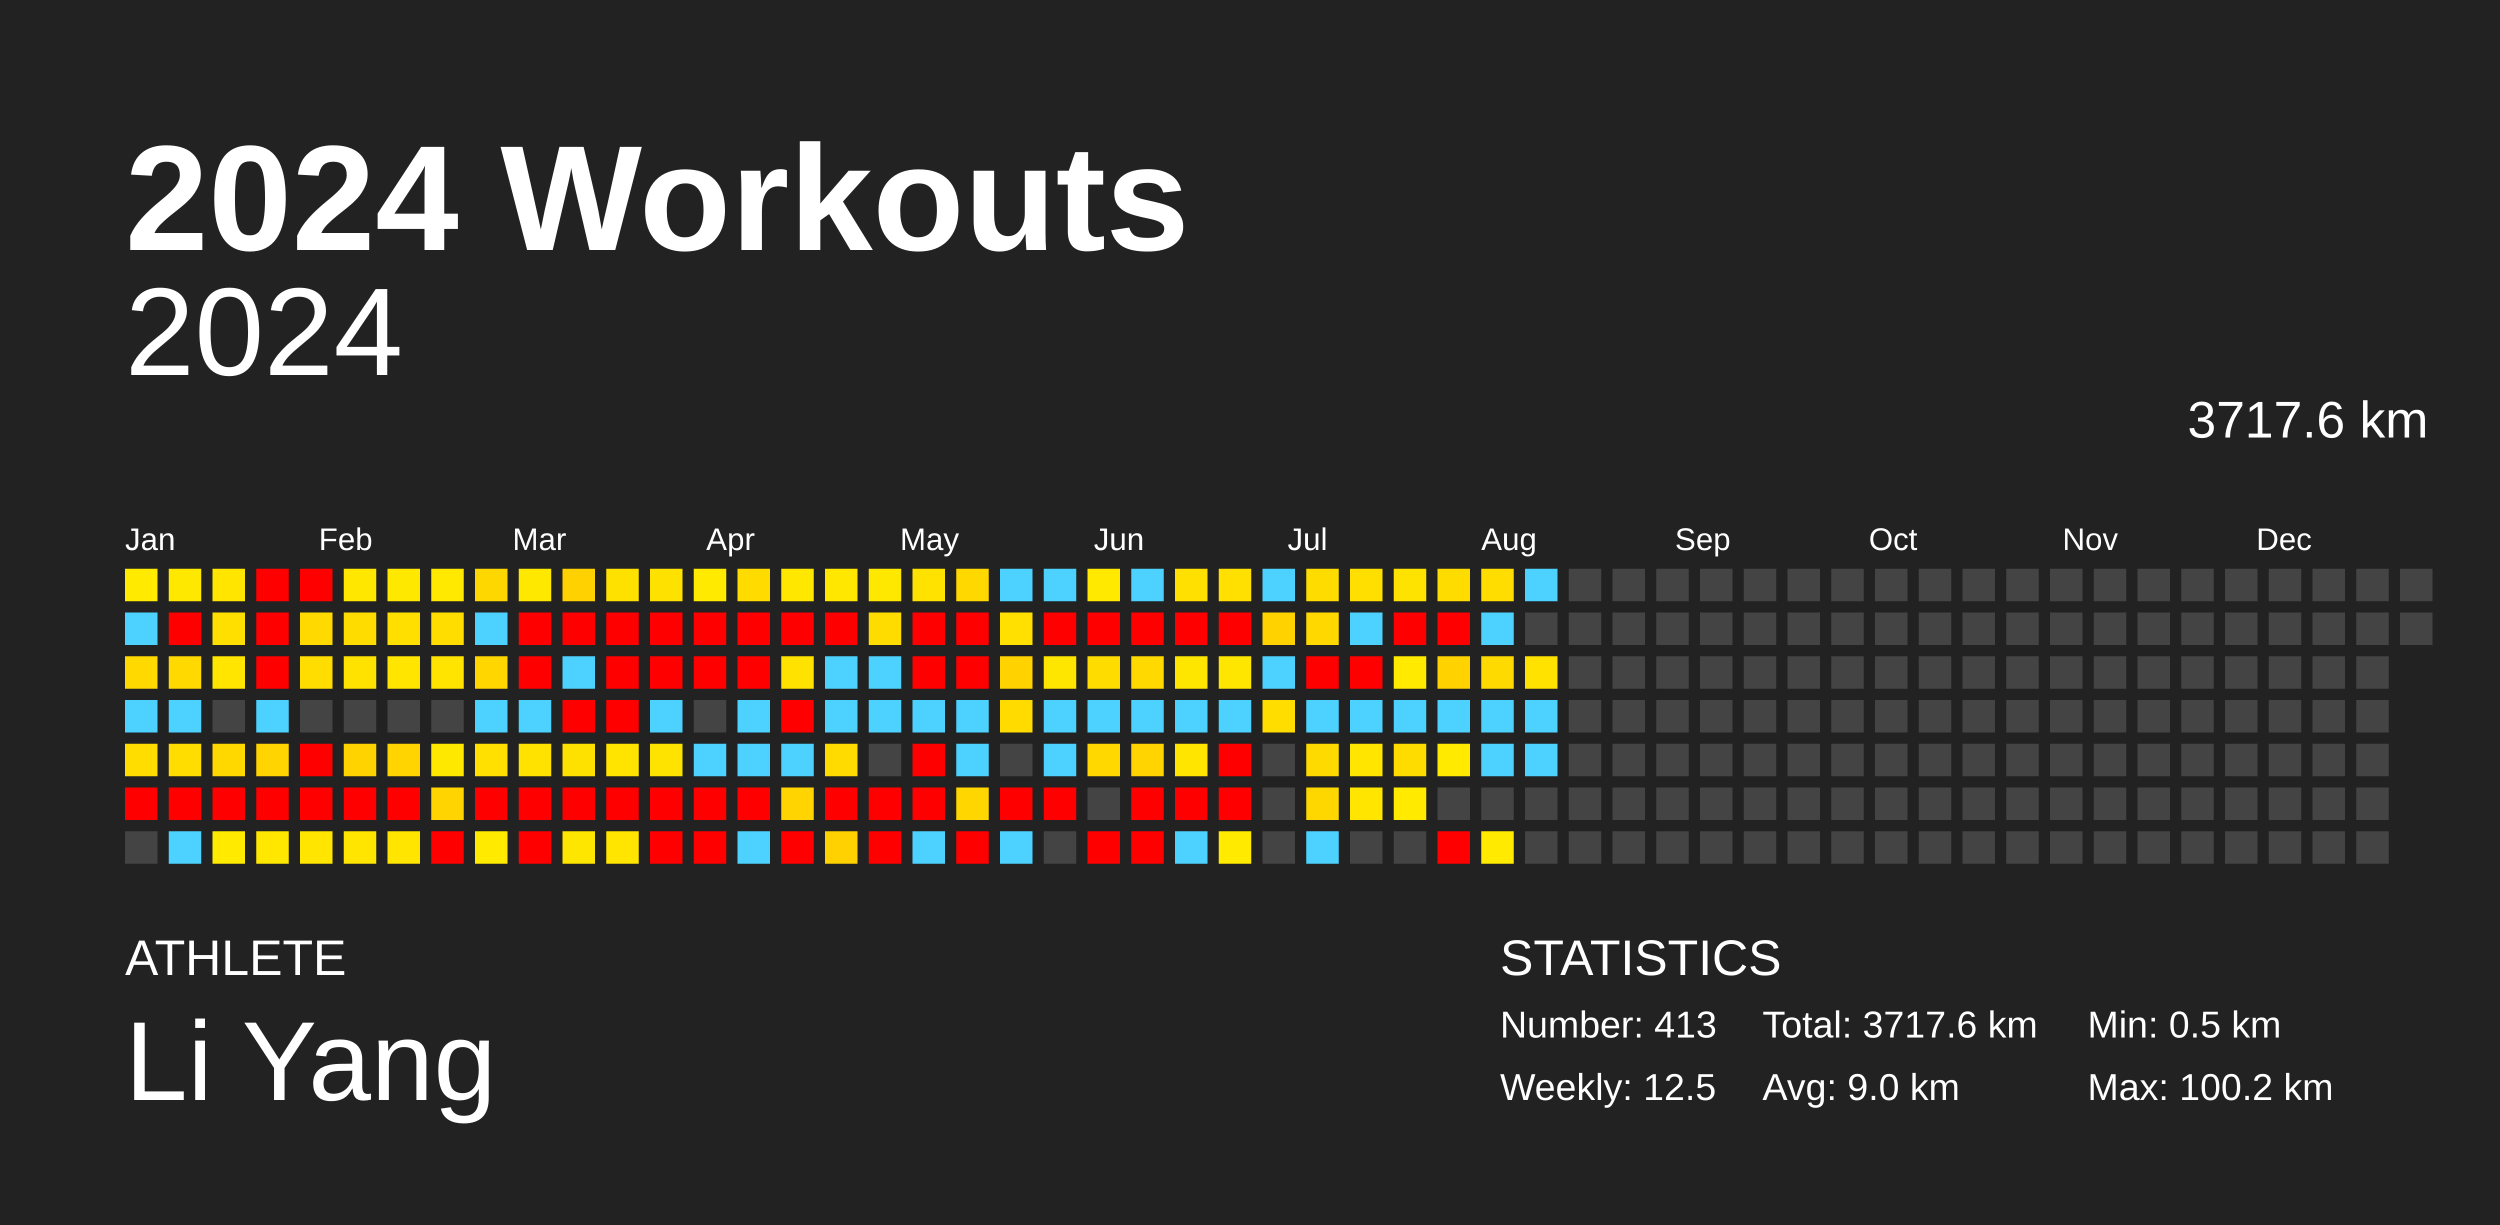
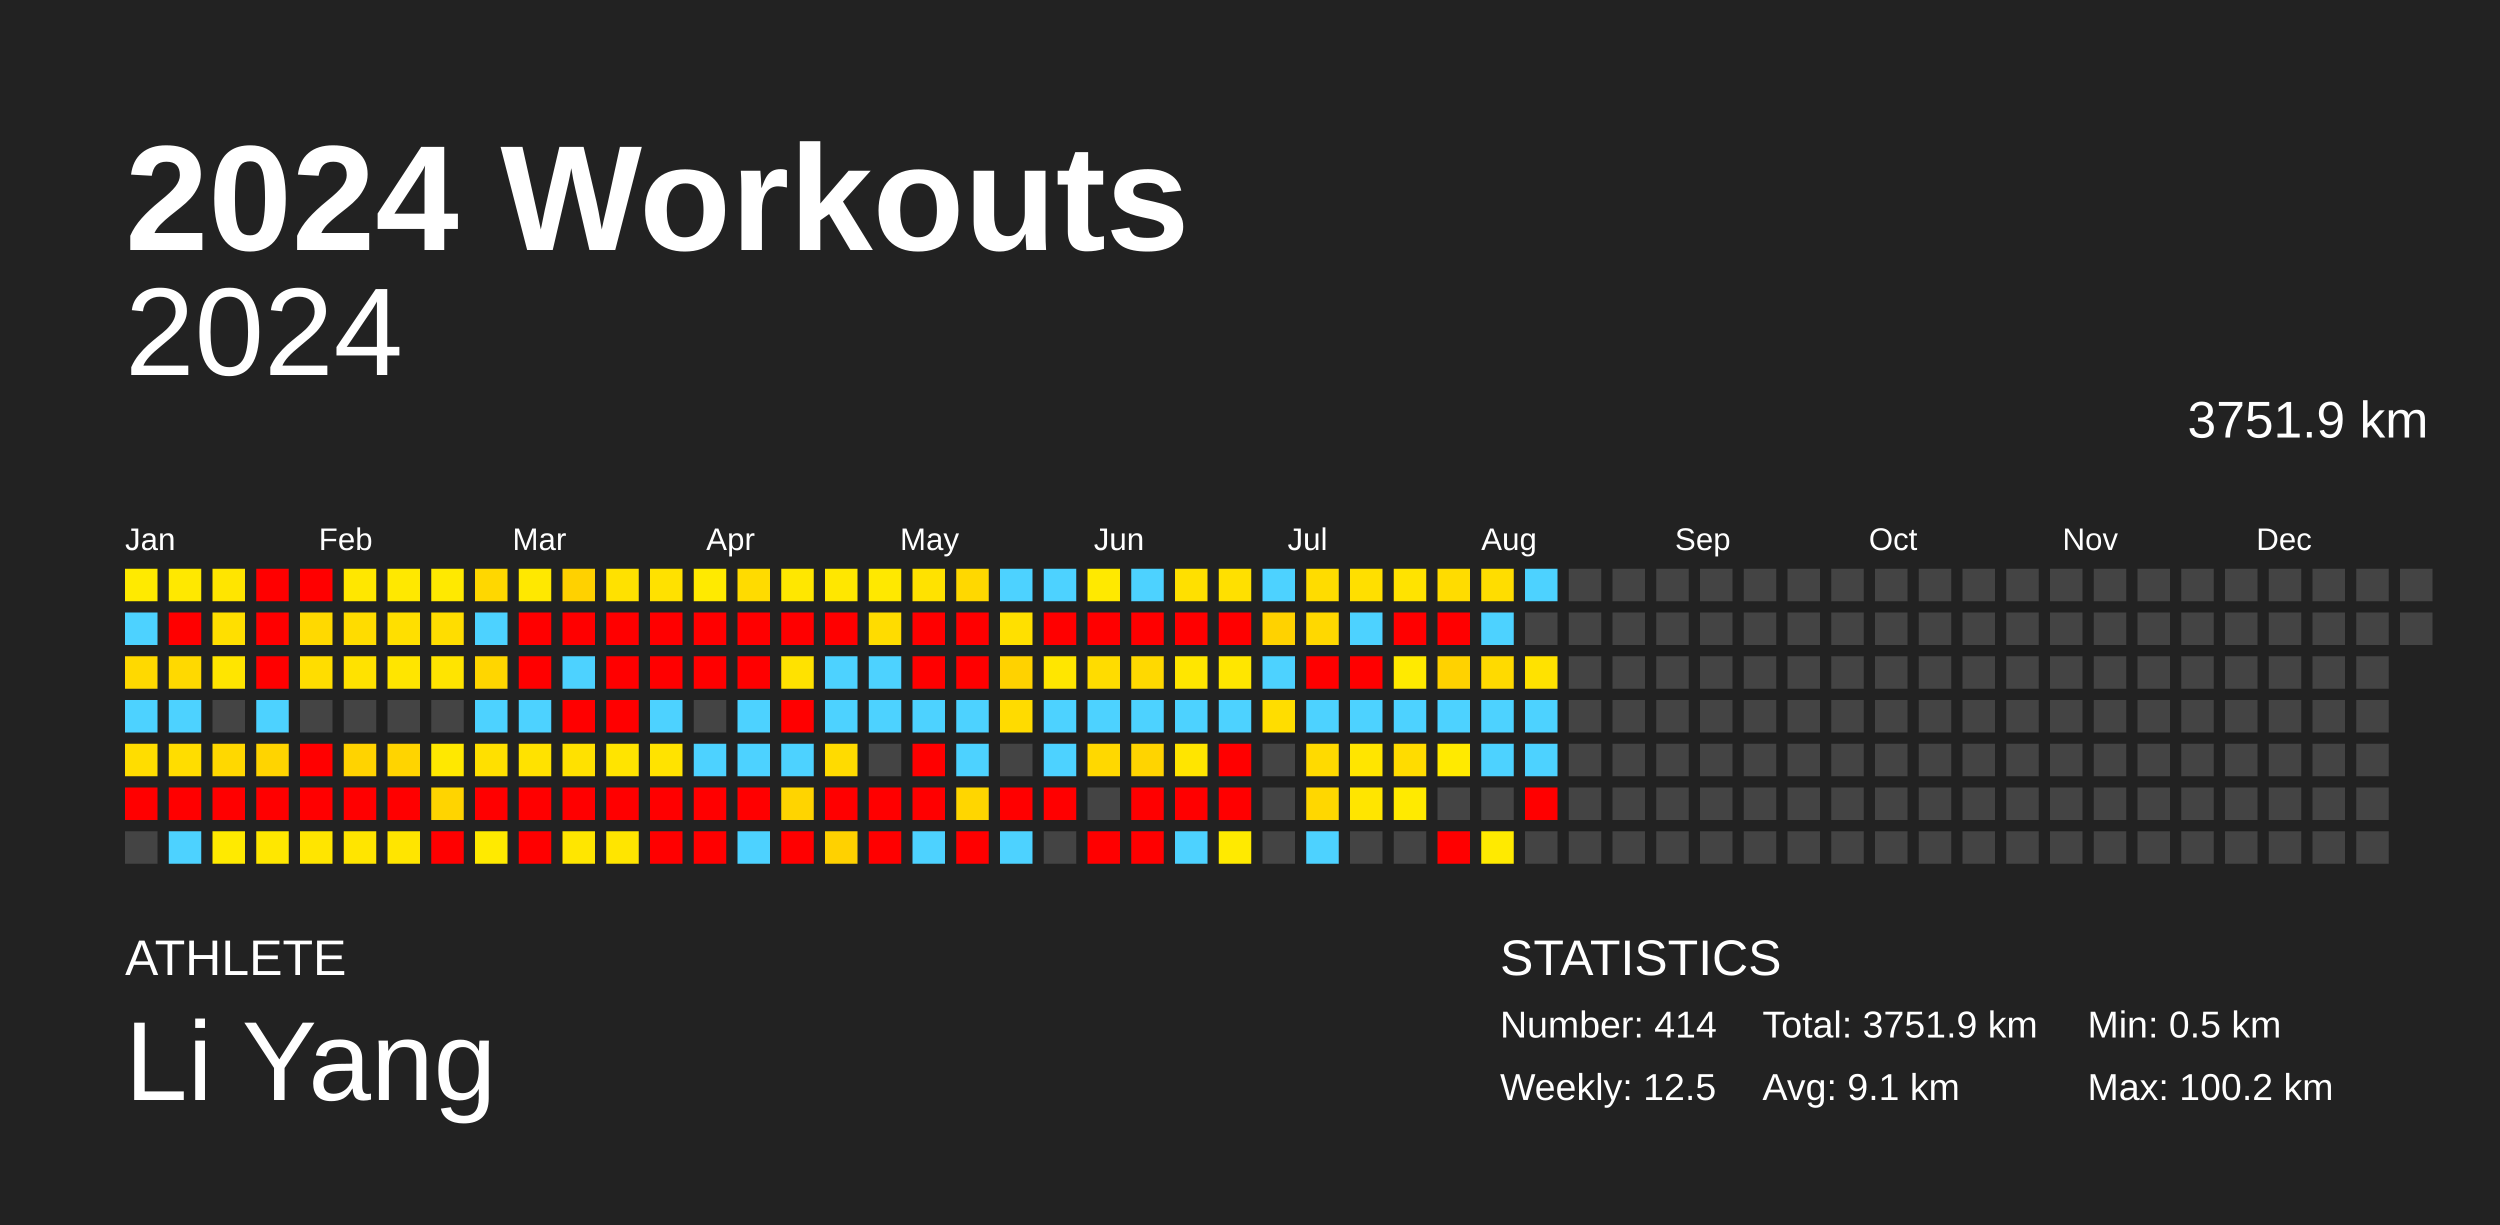
<svg xmlns="http://www.w3.org/2000/svg" baseProfile="full" height="98mm" version="1.1" viewBox="0,0,200,98" width="200mm">
  <defs />
  <rect fill="#222222" height="98" width="200" x="0" y="0" />
  <text fill="#FFFFFF" style="font-size:12px; font-family:Arial; font-weight:bold;" x="10" y="20">2024 Workouts</text>
  <text fill="#FFFFFF" style="font-size:4px; font-family:Arial" x="10" y="78">ATHLETE</text>
  <text fill="#FFFFFF" style="font-size:9px; font-family:Arial" x="10" y="88">Li Yang</text>
  <text fill="#FFFFFF" style="font-size:4px; font-family:Arial" x="120" y="78">STATISTICS</text>
-   <text fill="#FFFFFF" style="font-size:3px; font-family:Arial" x="120" y="83">Number: 413</text>
+   <text fill="#FFFFFF" style="font-size:3px; font-family:Arial" x="120" y="83">Number: 414</text>
  <text fill="#FFFFFF" style="font-size:3px; font-family:Arial" x="120" y="88">Weekly: 12.5</text>
-   <text fill="#FFFFFF" style="font-size:3px; font-family:Arial" x="141" y="83">Total: 3717.6 km</text>
-   <text fill="#FFFFFF" style="font-size:3px; font-family:Arial" x="141" y="88">Avg: 9.0 km</text>
+   <text fill="#FFFFFF" style="font-size:3px; font-family:Arial" x="141" y="83">Total: 3751.9 km</text>
+   <text fill="#FFFFFF" style="font-size:3px; font-family:Arial" x="141" y="88">Avg: 9.1 km</text>
  <text fill="#FFFFFF" style="font-size:3px; font-family:Arial" x="167" y="83">Min: 0.5 km</text>
  <text fill="#FFFFFF" style="font-size:3px; font-family:Arial" x="167" y="88">Max: 100.2 km</text>
  <text alignment-baseline="hanging" fill="#FFFFFF" style="font-size:10.0px; font-family:Arial;" x="10" y="30">2024</text>
-   <text alignment-baseline="hanging" fill="#FFFFFF" style="font-size:4.125px; font-family:Arial;" x="175" y="35">3717.6 km</text>
+   <text alignment-baseline="hanging" fill="#FFFFFF" style="font-size:4.125px; font-family:Arial;" x="175" y="35">3751.9 km</text>
  <text fill="#FFFFFF" style="font-size:2.5px; font-family:Arial" x="10.0" y="44">Jan</text>
  <text fill="#FFFFFF" style="font-size:2.5px; font-family:Arial" x="25.5" y="44">Feb</text>
  <text fill="#FFFFFF" style="font-size:2.5px; font-family:Arial" x="41.0" y="44">Mar</text>
  <text fill="#FFFFFF" style="font-size:2.5px; font-family:Arial" x="56.5" y="44">Apr</text>
  <text fill="#FFFFFF" style="font-size:2.5px; font-family:Arial" x="72.0" y="44">May</text>
  <text fill="#FFFFFF" style="font-size:2.5px; font-family:Arial" x="87.5" y="44">Jun</text>
  <text fill="#FFFFFF" style="font-size:2.5px; font-family:Arial" x="103.0" y="44">Jul</text>
  <text fill="#FFFFFF" style="font-size:2.5px; font-family:Arial" x="118.5" y="44">Aug</text>
  <text fill="#FFFFFF" style="font-size:2.5px; font-family:Arial" x="134.0" y="44">Sep</text>
  <text fill="#FFFFFF" style="font-size:2.5px; font-family:Arial" x="149.5" y="44">Oct</text>
  <text fill="#FFFFFF" style="font-size:2.5px; font-family:Arial" x="165.0" y="44">Nov</text>
  <text fill="#FFFFFF" style="font-size:2.5px; font-family:Arial" x="180.5" y="44">Dec</text>
  <rect fill="#ffea00" height="2.6" width="2.6" x="10.0" y="45.5" />
  <rect fill="#4dd2ff" height="2.6" width="2.6" x="10.0" y="49.0" />
  <rect fill="#ffd900" height="2.6" width="2.6" x="10.0" y="52.5" />
  <rect fill="#4dd2ff" height="2.6" width="2.6" x="10.0" y="56.0" />
  <rect fill="#ffdd00" height="2.6" width="2.6" x="10.0" y="59.5" />
  <rect fill="red" height="2.6" width="2.6" x="10.0" y="63.0" />
  <rect fill="#444444" height="2.6" width="2.6" x="10.0" y="66.5" />
  <rect fill="#ffe800" height="2.6" width="2.6" x="13.5" y="45.5" />
  <rect fill="red" height="2.6" width="2.6" x="13.5" y="49.0" />
  <rect fill="#ffd900" height="2.6" width="2.6" x="13.5" y="52.5" />
  <rect fill="#4dd2ff" height="2.6" width="2.6" x="13.5" y="56.0" />
  <rect fill="#ffdd00" height="2.6" width="2.6" x="13.5" y="59.5" />
  <rect fill="red" height="2.6" width="2.6" x="13.5" y="63.0" />
  <rect fill="#4dd2ff" height="2.6" width="2.6" x="13.5" y="66.5" />
  <rect fill="#ffe500" height="2.6" width="2.6" x="17.0" y="45.5" />
  <rect fill="#ffdf00" height="2.6" width="2.6" x="17.0" y="49.0" />
  <rect fill="#ffe500" height="2.6" width="2.6" x="17.0" y="52.5" />
  <rect fill="#444444" height="2.6" width="2.6" x="17.0" y="56.0" />
  <rect fill="#ffd800" height="2.6" width="2.6" x="17.0" y="59.5" />
  <rect fill="red" height="2.6" width="2.6" x="17.0" y="63.0" />
  <rect fill="#ffea00" height="2.6" width="2.6" x="17.0" y="66.5" />
  <rect fill="red" height="2.6" width="2.6" x="20.5" y="45.5" />
  <rect fill="red" height="2.6" width="2.6" x="20.5" y="49.0" />
  <rect fill="red" height="2.6" width="2.6" x="20.5" y="52.5" />
  <rect fill="#4dd2ff" height="2.6" width="2.6" x="20.5" y="56.0" />
  <rect fill="#ffd400" height="2.6" width="2.6" x="20.5" y="59.5" />
  <rect fill="red" height="2.6" width="2.6" x="20.5" y="63.0" />
  <rect fill="#ffe700" height="2.6" width="2.6" x="20.5" y="66.5" />
  <rect fill="red" height="2.6" width="2.6" x="24.0" y="45.5" />
  <rect fill="#ffd900" height="2.6" width="2.6" x="24.0" y="49.0" />
  <rect fill="#ffdd00" height="2.6" width="2.6" x="24.0" y="52.5" />
  <rect fill="#444444" height="2.6" width="2.6" x="24.0" y="56.0" />
  <rect fill="red" height="2.6" width="2.6" x="24.0" y="59.5" />
  <rect fill="red" height="2.6" width="2.6" x="24.0" y="63.0" />
  <rect fill="#ffe500" height="2.6" width="2.6" x="24.0" y="66.5" />
  <rect fill="#ffe700" height="2.6" width="2.6" x="27.5" y="45.5" />
  <rect fill="#ffdc00" height="2.6" width="2.6" x="27.5" y="49.0" />
  <rect fill="#ffe200" height="2.6" width="2.6" x="27.5" y="52.5" />
  <rect fill="#444444" height="2.6" width="2.6" x="27.5" y="56.0" />
  <rect fill="#ffd300" height="2.6" width="2.6" x="27.5" y="59.5" />
  <rect fill="red" height="2.6" width="2.6" x="27.5" y="63.0" />
  <rect fill="#ffe500" height="2.6" width="2.6" x="27.5" y="66.5" />
  <rect fill="#ffe800" height="2.6" width="2.6" x="31.0" y="45.5" />
  <rect fill="#ffdf00" height="2.6" width="2.6" x="31.0" y="49.0" />
  <rect fill="#ffe500" height="2.6" width="2.6" x="31.0" y="52.5" />
  <rect fill="#444444" height="2.6" width="2.6" x="31.0" y="56.0" />
  <rect fill="#ffd400" height="2.6" width="2.6" x="31.0" y="59.5" />
  <rect fill="red" height="2.6" width="2.6" x="31.0" y="63.0" />
  <rect fill="#ffe500" height="2.6" width="2.6" x="31.0" y="66.5" />
  <rect fill="#ffe900" height="2.6" width="2.6" x="34.5" y="45.5" />
  <rect fill="#ffdd00" height="2.6" width="2.6" x="34.5" y="49.0" />
  <rect fill="#ffe400" height="2.6" width="2.6" x="34.5" y="52.5" />
  <rect fill="#444444" height="2.6" width="2.6" x="34.5" y="56.0" />
  <rect fill="#ffe800" height="2.6" width="2.6" x="34.5" y="59.5" />
  <rect fill="#ffd400" height="2.6" width="2.6" x="34.5" y="63.0" />
  <rect fill="red" height="2.6" width="2.6" x="34.5" y="66.5" />
  <rect fill="#ffd700" height="2.6" width="2.6" x="38.0" y="45.5" />
  <rect fill="#4dd2ff" height="2.6" width="2.6" x="38.0" y="49.0" />
  <rect fill="#ffd600" height="2.6" width="2.6" x="38.0" y="52.5" />
  <rect fill="#4dd2ff" height="2.6" width="2.6" x="38.0" y="56.0" />
  <rect fill="#ffe000" height="2.6" width="2.6" x="38.0" y="59.5" />
  <rect fill="red" height="2.6" width="2.6" x="38.0" y="63.0" />
  <rect fill="#ffea00" height="2.6" width="2.6" x="38.0" y="66.5" />
  <rect fill="#ffe800" height="2.6" width="2.6" x="41.5" y="45.5" />
  <rect fill="red" height="2.6" width="2.6" x="41.5" y="49.0" />
  <rect fill="red" height="2.6" width="2.6" x="41.5" y="52.5" />
  <rect fill="#4dd2ff" height="2.6" width="2.6" x="41.5" y="56.0" />
  <rect fill="#ffe200" height="2.6" width="2.6" x="41.5" y="59.5" />
  <rect fill="red" height="2.6" width="2.6" x="41.5" y="63.0" />
  <rect fill="red" height="2.6" width="2.6" x="41.5" y="66.5" />
  <rect fill="#ffd100" height="2.6" width="2.6" x="45.0" y="45.5" />
  <rect fill="red" height="2.6" width="2.6" x="45.0" y="49.0" />
  <rect fill="#4dd2ff" height="2.6" width="2.6" x="45.0" y="52.5" />
  <rect fill="red" height="2.6" width="2.6" x="45.0" y="56.0" />
  <rect fill="#ffe100" height="2.6" width="2.6" x="45.0" y="59.5" />
  <rect fill="red" height="2.6" width="2.6" x="45.0" y="63.0" />
  <rect fill="#ffe600" height="2.6" width="2.6" x="45.0" y="66.5" />
  <rect fill="#ffe100" height="2.6" width="2.6" x="48.5" y="45.5" />
  <rect fill="red" height="2.6" width="2.6" x="48.5" y="49.0" />
  <rect fill="red" height="2.6" width="2.6" x="48.5" y="52.5" />
  <rect fill="red" height="2.6" width="2.6" x="48.5" y="56.0" />
  <rect fill="#ffe400" height="2.6" width="2.6" x="48.5" y="59.5" />
  <rect fill="red" height="2.6" width="2.6" x="48.5" y="63.0" />
  <rect fill="#ffe500" height="2.6" width="2.6" x="48.5" y="66.5" />
  <rect fill="#ffe100" height="2.6" width="2.6" x="52.0" y="45.5" />
  <rect fill="red" height="2.6" width="2.6" x="52.0" y="49.0" />
  <rect fill="red" height="2.6" width="2.6" x="52.0" y="52.5" />
  <rect fill="#4dd2ff" height="2.6" width="2.6" x="52.0" y="56.0" />
  <rect fill="#ffe300" height="2.6" width="2.6" x="52.0" y="59.5" />
  <rect fill="red" height="2.6" width="2.6" x="52.0" y="63.0" />
  <rect fill="red" height="2.6" width="2.6" x="52.0" y="66.5" />
  <rect fill="#ffea00" height="2.6" width="2.6" x="55.5" y="45.5" />
  <rect fill="red" height="2.6" width="2.6" x="55.5" y="49.0" />
  <rect fill="red" height="2.6" width="2.6" x="55.5" y="52.5" />
  <rect fill="#444444" height="2.6" width="2.6" x="55.5" y="56.0" />
  <rect fill="#4dd2ff" height="2.6" width="2.6" x="55.5" y="59.5" />
  <rect fill="red" height="2.6" width="2.6" x="55.5" y="63.0" />
  <rect fill="red" height="2.6" width="2.6" x="55.5" y="66.5" />
  <rect fill="#ffdb00" height="2.6" width="2.6" x="59.0" y="45.5" />
  <rect fill="red" height="2.6" width="2.6" x="59.0" y="49.0" />
  <rect fill="red" height="2.6" width="2.6" x="59.0" y="52.5" />
  <rect fill="#4dd2ff" height="2.6" width="2.6" x="59.0" y="56.0" />
  <rect fill="#4dd2ff" height="2.6" width="2.6" x="59.0" y="59.5" />
  <rect fill="red" height="2.6" width="2.6" x="59.0" y="63.0" />
  <rect fill="#4dd2ff" height="2.6" width="2.6" x="59.0" y="66.5" />
  <rect fill="#ffe700" height="2.6" width="2.6" x="62.5" y="45.5" />
  <rect fill="red" height="2.6" width="2.6" x="62.5" y="49.0" />
  <rect fill="#ffe200" height="2.6" width="2.6" x="62.5" y="52.5" />
  <rect fill="red" height="2.6" width="2.6" x="62.5" y="56.0" />
  <rect fill="#4dd2ff" height="2.6" width="2.6" x="62.5" y="59.5" />
  <rect fill="#ffd400" height="2.6" width="2.6" x="62.5" y="63.0" />
  <rect fill="red" height="2.6" width="2.6" x="62.5" y="66.5" />
  <rect fill="#ffe700" height="2.6" width="2.6" x="66.0" y="45.5" />
  <rect fill="red" height="2.6" width="2.6" x="66.0" y="49.0" />
  <rect fill="#4dd2ff" height="2.6" width="2.6" x="66.0" y="52.5" />
  <rect fill="#4dd2ff" height="2.6" width="2.6" x="66.0" y="56.0" />
  <rect fill="#ffdb00" height="2.6" width="2.6" x="66.0" y="59.5" />
  <rect fill="red" height="2.6" width="2.6" x="66.0" y="63.0" />
  <rect fill="#ffd100" height="2.6" width="2.6" x="66.0" y="66.5" />
  <rect fill="#ffe800" height="2.6" width="2.6" x="69.5" y="45.5" />
  <rect fill="#ffdc00" height="2.6" width="2.6" x="69.5" y="49.0" />
  <rect fill="#4dd2ff" height="2.6" width="2.6" x="69.5" y="52.5" />
  <rect fill="#4dd2ff" height="2.6" width="2.6" x="69.5" y="56.0" />
  <rect fill="#444444" height="2.6" width="2.6" x="69.5" y="59.5" />
  <rect fill="red" height="2.6" width="2.6" x="69.5" y="63.0" />
  <rect fill="red" height="2.6" width="2.6" x="69.5" y="66.5" />
  <rect fill="#ffe200" height="2.6" width="2.6" x="73.0" y="45.5" />
  <rect fill="red" height="2.6" width="2.6" x="73.0" y="49.0" />
  <rect fill="red" height="2.6" width="2.6" x="73.0" y="52.5" />
  <rect fill="#4dd2ff" height="2.6" width="2.6" x="73.0" y="56.0" />
  <rect fill="red" height="2.6" width="2.6" x="73.0" y="59.5" />
  <rect fill="red" height="2.6" width="2.6" x="73.0" y="63.0" />
  <rect fill="#4dd2ff" height="2.6" width="2.6" x="73.0" y="66.5" />
  <rect fill="#ffd800" height="2.6" width="2.6" x="76.5" y="45.5" />
  <rect fill="red" height="2.6" width="2.6" x="76.5" y="49.0" />
  <rect fill="red" height="2.6" width="2.6" x="76.5" y="52.5" />
  <rect fill="#4dd2ff" height="2.6" width="2.6" x="76.5" y="56.0" />
  <rect fill="#4dd2ff" height="2.6" width="2.6" x="76.5" y="59.5" />
  <rect fill="#ffd600" height="2.6" width="2.6" x="76.5" y="63.0" />
  <rect fill="red" height="2.6" width="2.6" x="76.5" y="66.5" />
  <rect fill="#4dd2ff" height="2.6" width="2.6" x="80.0" y="45.5" />
  <rect fill="#ffe000" height="2.6" width="2.6" x="80.0" y="49.0" />
  <rect fill="#ffd200" height="2.6" width="2.6" x="80.0" y="52.5" />
  <rect fill="#ffdb00" height="2.6" width="2.6" x="80.0" y="56.0" />
  <rect fill="#444444" height="2.6" width="2.6" x="80.0" y="59.5" />
  <rect fill="red" height="2.6" width="2.6" x="80.0" y="63.0" />
  <rect fill="#4dd2ff" height="2.6" width="2.6" x="80.0" y="66.5" />
  <rect fill="#4dd2ff" height="2.6" width="2.6" x="83.5" y="45.5" />
  <rect fill="red" height="2.6" width="2.6" x="83.5" y="49.0" />
  <rect fill="#ffe600" height="2.6" width="2.6" x="83.5" y="52.5" />
  <rect fill="#4dd2ff" height="2.6" width="2.6" x="83.5" y="56.0" />
  <rect fill="#4dd2ff" height="2.6" width="2.6" x="83.5" y="59.5" />
  <rect fill="red" height="2.6" width="2.6" x="83.5" y="63.0" />
  <rect fill="#444444" height="2.6" width="2.6" x="83.5" y="66.5" />
  <rect fill="#ffe900" height="2.6" width="2.6" x="87.0" y="45.5" />
  <rect fill="red" height="2.6" width="2.6" x="87.0" y="49.0" />
  <rect fill="#ffdc00" height="2.6" width="2.6" x="87.0" y="52.5" />
  <rect fill="#4dd2ff" height="2.6" width="2.6" x="87.0" y="56.0" />
  <rect fill="#ffd800" height="2.6" width="2.6" x="87.0" y="59.5" />
  <rect fill="#444444" height="2.6" width="2.6" x="87.0" y="63.0" />
  <rect fill="red" height="2.6" width="2.6" x="87.0" y="66.5" />
  <rect fill="#4dd2ff" height="2.6" width="2.6" x="90.5" y="45.5" />
  <rect fill="red" height="2.6" width="2.6" x="90.5" y="49.0" />
  <rect fill="#ffd900" height="2.6" width="2.6" x="90.5" y="52.5" />
  <rect fill="#4dd2ff" height="2.6" width="2.6" x="90.5" y="56.0" />
  <rect fill="#ffd400" height="2.6" width="2.6" x="90.5" y="59.5" />
  <rect fill="red" height="2.6" width="2.6" x="90.5" y="63.0" />
  <rect fill="red" height="2.6" width="2.6" x="90.5" y="66.5" />
  <rect fill="#ffe000" height="2.6" width="2.6" x="94.0" y="45.5" />
  <rect fill="red" height="2.6" width="2.6" x="94.0" y="49.0" />
  <rect fill="#ffe600" height="2.6" width="2.6" x="94.0" y="52.5" />
  <rect fill="#4dd2ff" height="2.6" width="2.6" x="94.0" y="56.0" />
  <rect fill="#ffe500" height="2.6" width="2.6" x="94.0" y="59.5" />
  <rect fill="red" height="2.6" width="2.6" x="94.0" y="63.0" />
  <rect fill="#4dd2ff" height="2.6" width="2.6" x="94.0" y="66.5" />
  <rect fill="#ffe000" height="2.6" width="2.6" x="97.5" y="45.5" />
  <rect fill="red" height="2.6" width="2.6" x="97.5" y="49.0" />
  <rect fill="#ffe600" height="2.6" width="2.6" x="97.5" y="52.5" />
  <rect fill="#4dd2ff" height="2.6" width="2.6" x="97.5" y="56.0" />
  <rect fill="red" height="2.6" width="2.6" x="97.5" y="59.5" />
  <rect fill="red" height="2.6" width="2.6" x="97.5" y="63.0" />
  <rect fill="#ffea00" height="2.6" width="2.6" x="97.5" y="66.5" />
  <rect fill="#4dd2ff" height="2.6" width="2.6" x="101.0" y="45.5" />
  <rect fill="#ffd200" height="2.6" width="2.6" x="101.0" y="49.0" />
  <rect fill="#4dd2ff" height="2.6" width="2.6" x="101.0" y="52.5" />
  <rect fill="#ffdd00" height="2.6" width="2.6" x="101.0" y="56.0" />
  <rect fill="#444444" height="2.6" width="2.6" x="101.0" y="59.5" />
  <rect fill="#444444" height="2.6" width="2.6" x="101.0" y="63.0" />
  <rect fill="#444444" height="2.6" width="2.6" x="101.0" y="66.5" />
  <rect fill="#ffdc00" height="2.6" width="2.6" x="104.5" y="45.5" />
  <rect fill="#ffd800" height="2.6" width="2.6" x="104.5" y="49.0" />
  <rect fill="red" height="2.6" width="2.6" x="104.5" y="52.5" />
  <rect fill="#4dd2ff" height="2.6" width="2.6" x="104.5" y="56.0" />
  <rect fill="#ffda00" height="2.6" width="2.6" x="104.5" y="59.5" />
  <rect fill="#ffd700" height="2.6" width="2.6" x="104.5" y="63.0" />
  <rect fill="#4dd2ff" height="2.6" width="2.6" x="104.5" y="66.5" />
  <rect fill="#ffdf00" height="2.6" width="2.6" x="108.0" y="45.5" />
  <rect fill="#4dd2ff" height="2.6" width="2.6" x="108.0" y="49.0" />
  <rect fill="red" height="2.6" width="2.6" x="108.0" y="52.5" />
  <rect fill="#4dd2ff" height="2.6" width="2.6" x="108.0" y="56.0" />
  <rect fill="#ffe500" height="2.6" width="2.6" x="108.0" y="59.5" />
  <rect fill="#ffe500" height="2.6" width="2.6" x="108.0" y="63.0" />
  <rect fill="#444444" height="2.6" width="2.6" x="108.0" y="66.5" />
  <rect fill="#ffe300" height="2.6" width="2.6" x="111.5" y="45.5" />
  <rect fill="red" height="2.6" width="2.6" x="111.5" y="49.0" />
  <rect fill="#ffea00" height="2.6" width="2.6" x="111.5" y="52.5" />
  <rect fill="#4dd2ff" height="2.6" width="2.6" x="111.5" y="56.0" />
  <rect fill="#ffdc00" height="2.6" width="2.6" x="111.5" y="59.5" />
  <rect fill="#ffea00" height="2.6" width="2.6" x="111.5" y="63.0" />
  <rect fill="#444444" height="2.6" width="2.6" x="111.5" y="66.5" />
  <rect fill="#ffdc00" height="2.6" width="2.6" x="115.0" y="45.5" />
  <rect fill="red" height="2.6" width="2.6" x="115.0" y="49.0" />
  <rect fill="#ffd200" height="2.6" width="2.6" x="115.0" y="52.5" />
  <rect fill="#4dd2ff" height="2.6" width="2.6" x="115.0" y="56.0" />
  <rect fill="#ffea00" height="2.6" width="2.6" x="115.0" y="59.5" />
  <rect fill="#444444" height="2.6" width="2.6" x="115.0" y="63.0" />
  <rect fill="red" height="2.6" width="2.6" x="115.0" y="66.5" />
  <rect fill="#ffdd00" height="2.6" width="2.6" x="118.5" y="45.5" />
  <rect fill="#4dd2ff" height="2.6" width="2.6" x="118.5" y="49.0" />
  <rect fill="#ffda00" height="2.6" width="2.6" x="118.5" y="52.5" />
  <rect fill="#4dd2ff" height="2.6" width="2.6" x="118.5" y="56.0" />
  <rect fill="#4dd2ff" height="2.6" width="2.6" x="118.5" y="59.5" />
  <rect fill="#444444" height="2.6" width="2.6" x="118.5" y="63.0" />
  <rect fill="#ffea00" height="2.6" width="2.6" x="118.5" y="66.5" />
  <rect fill="#4dd2ff" height="2.6" width="2.6" x="122.0" y="45.5" />
  <rect fill="#444444" height="2.6" width="2.6" x="122.0" y="49.0" />
  <rect fill="#ffe200" height="2.6" width="2.6" x="122.0" y="52.5" />
  <rect fill="#4dd2ff" height="2.6" width="2.6" x="122.0" y="56.0" />
  <rect fill="#4dd2ff" height="2.6" width="2.6" x="122.0" y="59.5" />
-   <rect fill="#444444" height="2.6" width="2.6" x="122.0" y="63.0" />
+   <rect fill="red" height="2.6" width="2.6" x="122.0" y="63.0" />
  <rect fill="#444444" height="2.6" width="2.6" x="122.0" y="66.5" />
  <rect fill="#444444" height="2.6" width="2.6" x="125.5" y="45.5" />
  <rect fill="#444444" height="2.6" width="2.6" x="125.5" y="49.0" />
  <rect fill="#444444" height="2.6" width="2.6" x="125.5" y="52.5" />
  <rect fill="#444444" height="2.6" width="2.6" x="125.5" y="56.0" />
  <rect fill="#444444" height="2.6" width="2.6" x="125.5" y="59.5" />
  <rect fill="#444444" height="2.6" width="2.6" x="125.5" y="63.0" />
  <rect fill="#444444" height="2.6" width="2.6" x="125.5" y="66.5" />
  <rect fill="#444444" height="2.6" width="2.6" x="129.0" y="45.5" />
  <rect fill="#444444" height="2.6" width="2.6" x="129.0" y="49.0" />
  <rect fill="#444444" height="2.6" width="2.6" x="129.0" y="52.5" />
  <rect fill="#444444" height="2.6" width="2.6" x="129.0" y="56.0" />
  <rect fill="#444444" height="2.6" width="2.6" x="129.0" y="59.5" />
  <rect fill="#444444" height="2.6" width="2.6" x="129.0" y="63.0" />
  <rect fill="#444444" height="2.6" width="2.6" x="129.0" y="66.5" />
  <rect fill="#444444" height="2.6" width="2.6" x="132.5" y="45.5" />
  <rect fill="#444444" height="2.6" width="2.6" x="132.5" y="49.0" />
  <rect fill="#444444" height="2.6" width="2.6" x="132.5" y="52.5" />
  <rect fill="#444444" height="2.6" width="2.6" x="132.5" y="56.0" />
  <rect fill="#444444" height="2.6" width="2.6" x="132.5" y="59.5" />
  <rect fill="#444444" height="2.6" width="2.6" x="132.5" y="63.0" />
  <rect fill="#444444" height="2.6" width="2.6" x="132.5" y="66.5" />
  <rect fill="#444444" height="2.6" width="2.6" x="136.0" y="45.5" />
  <rect fill="#444444" height="2.6" width="2.6" x="136.0" y="49.0" />
  <rect fill="#444444" height="2.6" width="2.6" x="136.0" y="52.5" />
  <rect fill="#444444" height="2.6" width="2.6" x="136.0" y="56.0" />
  <rect fill="#444444" height="2.6" width="2.6" x="136.0" y="59.5" />
  <rect fill="#444444" height="2.6" width="2.6" x="136.0" y="63.0" />
  <rect fill="#444444" height="2.6" width="2.6" x="136.0" y="66.5" />
  <rect fill="#444444" height="2.6" width="2.6" x="139.5" y="45.5" />
  <rect fill="#444444" height="2.6" width="2.6" x="139.5" y="49.0" />
  <rect fill="#444444" height="2.6" width="2.6" x="139.5" y="52.5" />
  <rect fill="#444444" height="2.6" width="2.6" x="139.5" y="56.0" />
  <rect fill="#444444" height="2.6" width="2.6" x="139.5" y="59.5" />
  <rect fill="#444444" height="2.6" width="2.6" x="139.5" y="63.0" />
  <rect fill="#444444" height="2.6" width="2.6" x="139.5" y="66.5" />
  <rect fill="#444444" height="2.6" width="2.6" x="143.0" y="45.5" />
  <rect fill="#444444" height="2.6" width="2.6" x="143.0" y="49.0" />
  <rect fill="#444444" height="2.6" width="2.6" x="143.0" y="52.5" />
  <rect fill="#444444" height="2.6" width="2.6" x="143.0" y="56.0" />
  <rect fill="#444444" height="2.6" width="2.6" x="143.0" y="59.5" />
  <rect fill="#444444" height="2.6" width="2.6" x="143.0" y="63.0" />
  <rect fill="#444444" height="2.6" width="2.6" x="143.0" y="66.5" />
  <rect fill="#444444" height="2.6" width="2.6" x="146.5" y="45.5" />
  <rect fill="#444444" height="2.6" width="2.6" x="146.5" y="49.0" />
  <rect fill="#444444" height="2.6" width="2.6" x="146.5" y="52.5" />
  <rect fill="#444444" height="2.6" width="2.6" x="146.5" y="56.0" />
  <rect fill="#444444" height="2.6" width="2.6" x="146.5" y="59.5" />
  <rect fill="#444444" height="2.6" width="2.6" x="146.5" y="63.0" />
  <rect fill="#444444" height="2.6" width="2.6" x="146.5" y="66.5" />
  <rect fill="#444444" height="2.6" width="2.6" x="150.0" y="45.5" />
  <rect fill="#444444" height="2.6" width="2.6" x="150.0" y="49.0" />
  <rect fill="#444444" height="2.6" width="2.6" x="150.0" y="52.5" />
  <rect fill="#444444" height="2.6" width="2.6" x="150.0" y="56.0" />
  <rect fill="#444444" height="2.6" width="2.6" x="150.0" y="59.5" />
  <rect fill="#444444" height="2.6" width="2.6" x="150.0" y="63.0" />
  <rect fill="#444444" height="2.6" width="2.6" x="150.0" y="66.5" />
  <rect fill="#444444" height="2.6" width="2.6" x="153.5" y="45.5" />
  <rect fill="#444444" height="2.6" width="2.6" x="153.5" y="49.0" />
  <rect fill="#444444" height="2.6" width="2.6" x="153.5" y="52.5" />
  <rect fill="#444444" height="2.6" width="2.6" x="153.5" y="56.0" />
  <rect fill="#444444" height="2.6" width="2.6" x="153.5" y="59.5" />
  <rect fill="#444444" height="2.6" width="2.6" x="153.5" y="63.0" />
  <rect fill="#444444" height="2.6" width="2.6" x="153.5" y="66.5" />
  <rect fill="#444444" height="2.6" width="2.6" x="157.0" y="45.5" />
  <rect fill="#444444" height="2.6" width="2.6" x="157.0" y="49.0" />
  <rect fill="#444444" height="2.6" width="2.6" x="157.0" y="52.5" />
  <rect fill="#444444" height="2.6" width="2.6" x="157.0" y="56.0" />
  <rect fill="#444444" height="2.6" width="2.6" x="157.0" y="59.5" />
  <rect fill="#444444" height="2.6" width="2.6" x="157.0" y="63.0" />
  <rect fill="#444444" height="2.6" width="2.6" x="157.0" y="66.5" />
  <rect fill="#444444" height="2.6" width="2.6" x="160.5" y="45.5" />
  <rect fill="#444444" height="2.6" width="2.6" x="160.5" y="49.0" />
  <rect fill="#444444" height="2.6" width="2.6" x="160.5" y="52.5" />
  <rect fill="#444444" height="2.6" width="2.6" x="160.5" y="56.0" />
  <rect fill="#444444" height="2.6" width="2.6" x="160.5" y="59.5" />
  <rect fill="#444444" height="2.6" width="2.6" x="160.5" y="63.0" />
  <rect fill="#444444" height="2.6" width="2.6" x="160.5" y="66.5" />
  <rect fill="#444444" height="2.6" width="2.6" x="164.0" y="45.5" />
  <rect fill="#444444" height="2.6" width="2.6" x="164.0" y="49.0" />
  <rect fill="#444444" height="2.6" width="2.6" x="164.0" y="52.5" />
  <rect fill="#444444" height="2.6" width="2.6" x="164.0" y="56.0" />
  <rect fill="#444444" height="2.6" width="2.6" x="164.0" y="59.5" />
  <rect fill="#444444" height="2.6" width="2.6" x="164.0" y="63.0" />
  <rect fill="#444444" height="2.6" width="2.6" x="164.0" y="66.5" />
  <rect fill="#444444" height="2.6" width="2.6" x="167.5" y="45.5" />
  <rect fill="#444444" height="2.6" width="2.6" x="167.5" y="49.0" />
  <rect fill="#444444" height="2.6" width="2.6" x="167.5" y="52.5" />
  <rect fill="#444444" height="2.6" width="2.6" x="167.5" y="56.0" />
  <rect fill="#444444" height="2.6" width="2.6" x="167.5" y="59.5" />
  <rect fill="#444444" height="2.6" width="2.6" x="167.5" y="63.0" />
  <rect fill="#444444" height="2.6" width="2.6" x="167.5" y="66.5" />
  <rect fill="#444444" height="2.6" width="2.6" x="171.0" y="45.5" />
  <rect fill="#444444" height="2.6" width="2.6" x="171.0" y="49.0" />
  <rect fill="#444444" height="2.6" width="2.6" x="171.0" y="52.5" />
  <rect fill="#444444" height="2.6" width="2.6" x="171.0" y="56.0" />
  <rect fill="#444444" height="2.6" width="2.6" x="171.0" y="59.5" />
  <rect fill="#444444" height="2.6" width="2.6" x="171.0" y="63.0" />
  <rect fill="#444444" height="2.6" width="2.6" x="171.0" y="66.5" />
  <rect fill="#444444" height="2.6" width="2.6" x="174.5" y="45.5" />
  <rect fill="#444444" height="2.6" width="2.6" x="174.5" y="49.0" />
  <rect fill="#444444" height="2.6" width="2.6" x="174.5" y="52.5" />
  <rect fill="#444444" height="2.6" width="2.6" x="174.5" y="56.0" />
  <rect fill="#444444" height="2.6" width="2.6" x="174.5" y="59.5" />
  <rect fill="#444444" height="2.6" width="2.6" x="174.5" y="63.0" />
  <rect fill="#444444" height="2.6" width="2.6" x="174.5" y="66.5" />
  <rect fill="#444444" height="2.6" width="2.6" x="178.0" y="45.5" />
  <rect fill="#444444" height="2.6" width="2.6" x="178.0" y="49.0" />
  <rect fill="#444444" height="2.6" width="2.6" x="178.0" y="52.5" />
  <rect fill="#444444" height="2.6" width="2.6" x="178.0" y="56.0" />
  <rect fill="#444444" height="2.6" width="2.6" x="178.0" y="59.5" />
  <rect fill="#444444" height="2.6" width="2.6" x="178.0" y="63.0" />
  <rect fill="#444444" height="2.6" width="2.6" x="178.0" y="66.5" />
  <rect fill="#444444" height="2.6" width="2.6" x="181.5" y="45.5" />
  <rect fill="#444444" height="2.6" width="2.6" x="181.5" y="49.0" />
  <rect fill="#444444" height="2.6" width="2.6" x="181.5" y="52.5" />
  <rect fill="#444444" height="2.6" width="2.6" x="181.5" y="56.0" />
  <rect fill="#444444" height="2.6" width="2.6" x="181.5" y="59.5" />
  <rect fill="#444444" height="2.6" width="2.6" x="181.5" y="63.0" />
  <rect fill="#444444" height="2.6" width="2.6" x="181.5" y="66.5" />
  <rect fill="#444444" height="2.6" width="2.6" x="185.0" y="45.5" />
  <rect fill="#444444" height="2.6" width="2.6" x="185.0" y="49.0" />
  <rect fill="#444444" height="2.6" width="2.6" x="185.0" y="52.5" />
  <rect fill="#444444" height="2.6" width="2.6" x="185.0" y="56.0" />
  <rect fill="#444444" height="2.6" width="2.6" x="185.0" y="59.5" />
  <rect fill="#444444" height="2.6" width="2.6" x="185.0" y="63.0" />
  <rect fill="#444444" height="2.6" width="2.6" x="185.0" y="66.5" />
  <rect fill="#444444" height="2.6" width="2.6" x="188.5" y="45.5" />
  <rect fill="#444444" height="2.6" width="2.6" x="188.5" y="49.0" />
  <rect fill="#444444" height="2.6" width="2.6" x="188.5" y="52.5" />
  <rect fill="#444444" height="2.6" width="2.6" x="188.5" y="56.0" />
  <rect fill="#444444" height="2.6" width="2.6" x="188.5" y="59.5" />
  <rect fill="#444444" height="2.6" width="2.6" x="188.5" y="63.0" />
  <rect fill="#444444" height="2.6" width="2.6" x="188.5" y="66.5" />
  <rect fill="#444444" height="2.6" width="2.6" x="192.0" y="45.5" />
  <rect fill="#444444" height="2.6" width="2.6" x="192.0" y="49.0" />
</svg>
